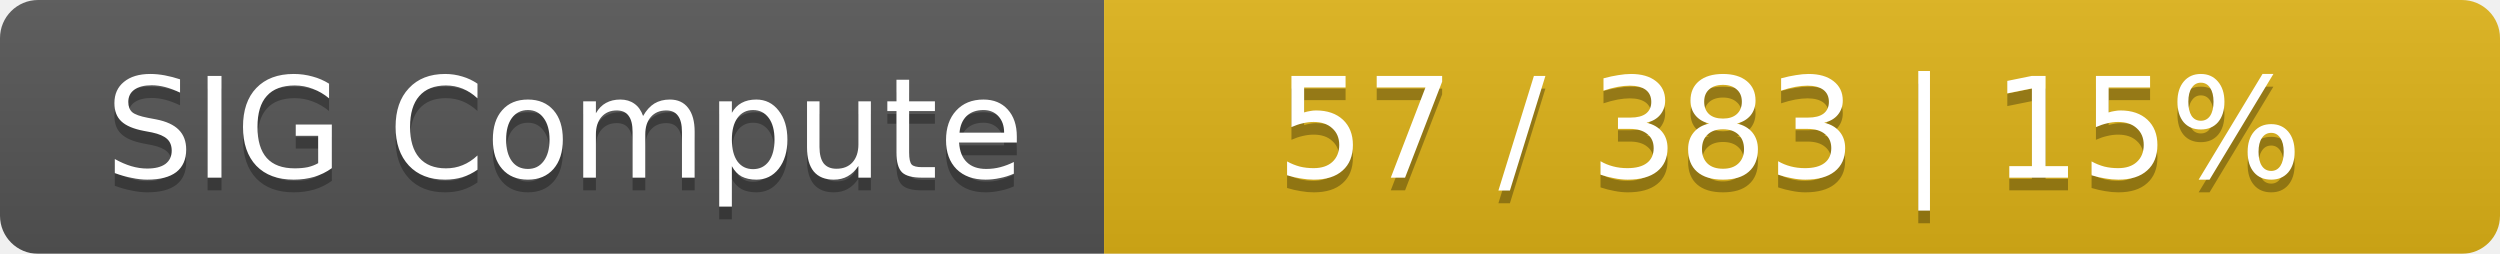
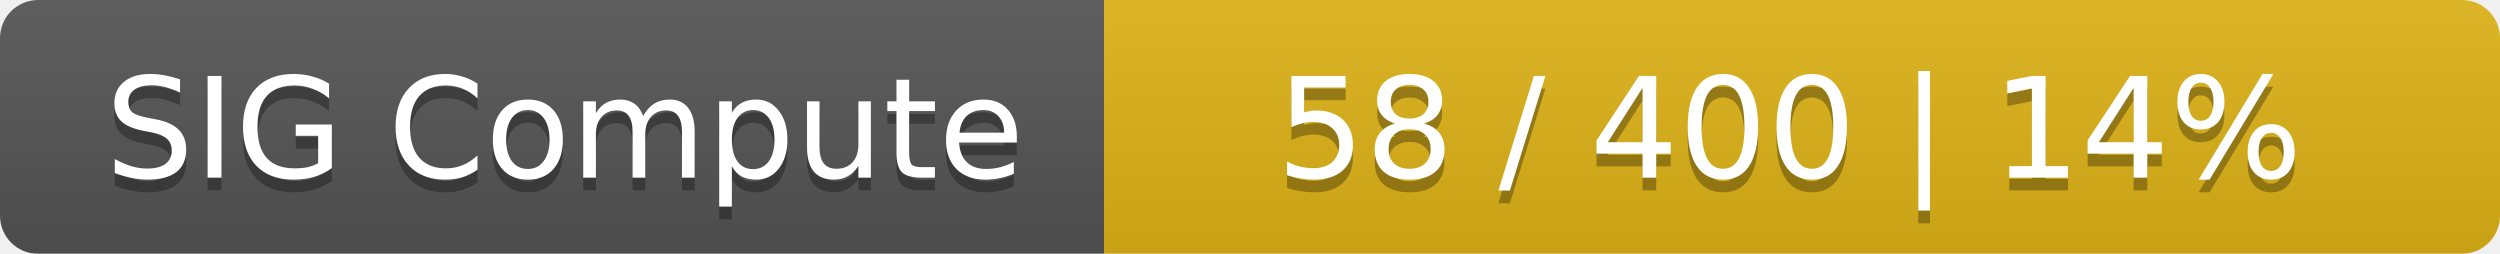
<svg xmlns="http://www.w3.org/2000/svg" width="197" height="20">
  <linearGradient id="smooth" x2="0" y2="100%">
    <stop offset="0" stop-color="#bbb" stop-opacity=".1" />
    <stop offset="1" stop-opacity=".1" />
  </linearGradient>
  <mask id="round">
    <rect width="197" height="20" rx="3" fill="#fff" />
  </mask>
  <g mask="url(#round)">
    <rect width="87" height="20" fill="#555" />
    <rect x="87" width="110" height="20" fill="#dfb317" />
    <rect width="197" height="20" fill="url(#smooth)" />
  </g>
  <g fill="#fff" text-anchor="middle" font-family="DejaVu Sans,Verdana,Geneva,sans-serif" font-size="11">
    <text x="44.5" y="15" fill="#010101" fill-opacity=".3">SIG Compute</text>
    <text x="44.5" y="14">SIG Compute</text>
-     <text x="141" y="15" fill="#010101" fill-opacity=".3">57 / 383    |    15%</text>
-     <text x="141" y="14">57 / 383    |    15%</text>
+     <text x="141" y="15" fill="#010101" fill-opacity=".3">58 / 400    |    14%</text>
+     <text x="141" y="14">58 / 400    |    14%</text>
  </g>
</svg>
